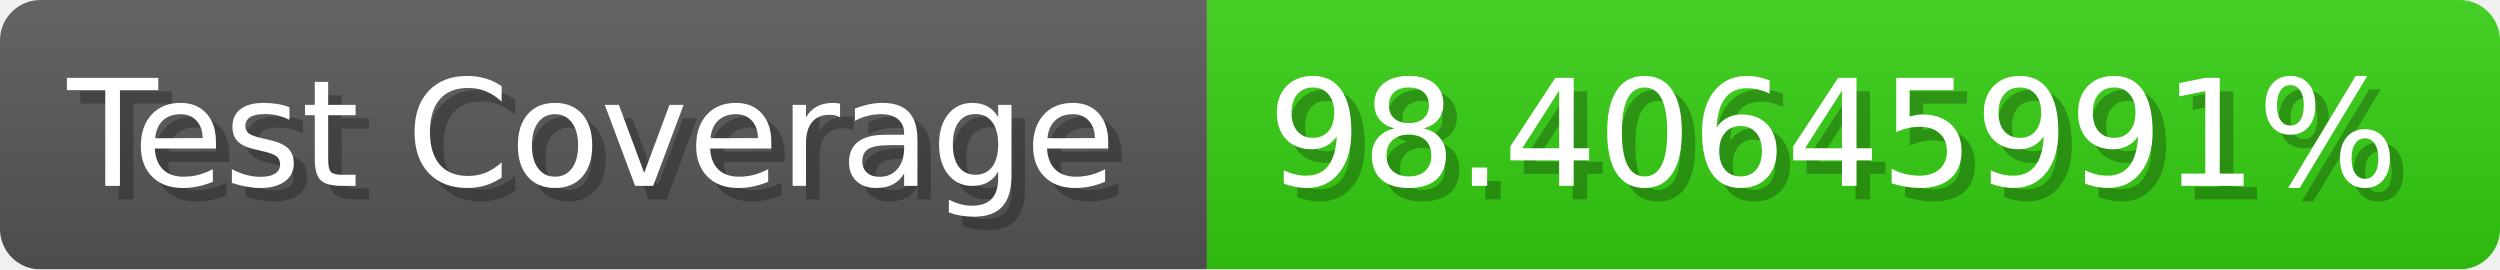
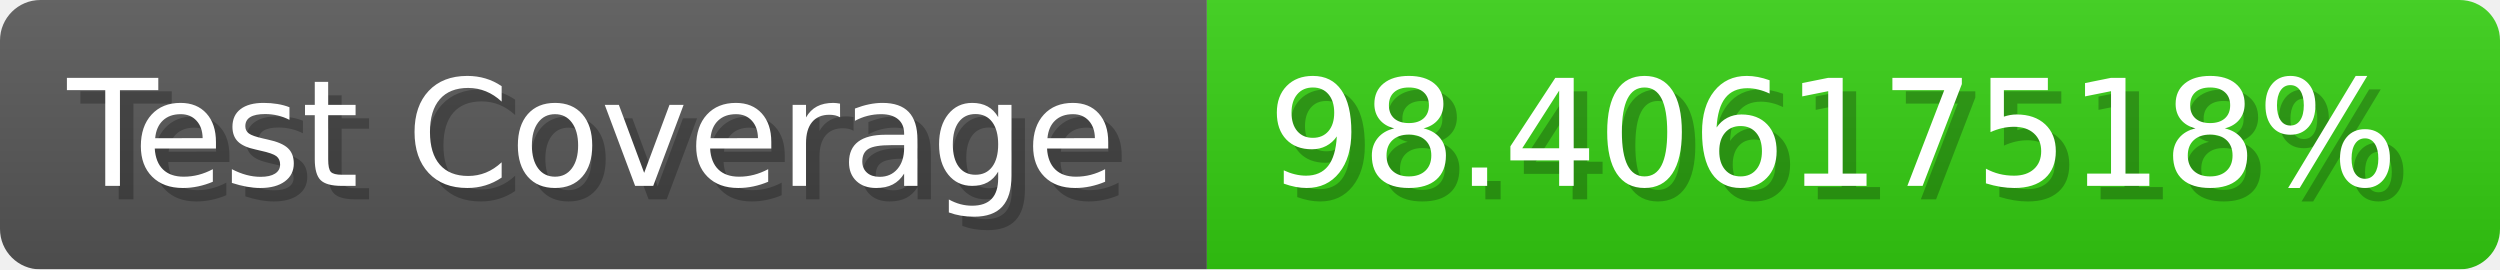
- <svg xmlns="http://www.w3.org/2000/svg" width="185.6" height="20" viewBox="0 0 1856 200" role="img" aria-label="Test Coverage: 98.40645991%">
+ <svg xmlns="http://www.w3.org/2000/svg" width="185.6" height="20" viewBox="0 0 1856 200" role="img" aria-label="Test Coverage: 98.40617518%">
  <linearGradient id="a" x2="0" y2="100%">
    <stop offset="0" stop-opacity=".1" stop-color="#EEE" />
    <stop offset="1" stop-opacity=".1" />
  </linearGradient>
  <mask id="m">
    <rect width="1856" height="200" rx="30" fill="#FFF" />
  </mask>
  <g mask="url(#m)">
    <rect width="896" height="200" fill="#555" />
    <rect width="960" height="200" fill="#3C1" x="896" />
    <rect width="1856" height="200" fill="url(#a)" />
  </g>
  <g aria-hidden="true" fill="#fff" text-anchor="start" font-family="Verdana,DejaVu Sans,sans-serif" font-size="110">
    <text x="60" y="148" textLength="796" fill="#000" opacity="0.25">Test Coverage</text>
    <text x="50" y="138" textLength="796">Test Coverage</text>
-     <text x="951" y="148" textLength="860" fill="#000" opacity="0.25">98.40645991%</text>
-     <text x="941" y="138" textLength="860">98.40645991%</text>
+     <text x="951" y="148" textLength="860" fill="#000" opacity="0.25">98.40617518%</text>
+     <text x="941" y="138" textLength="860">98.40617518%</text>
  </g>
</svg>
